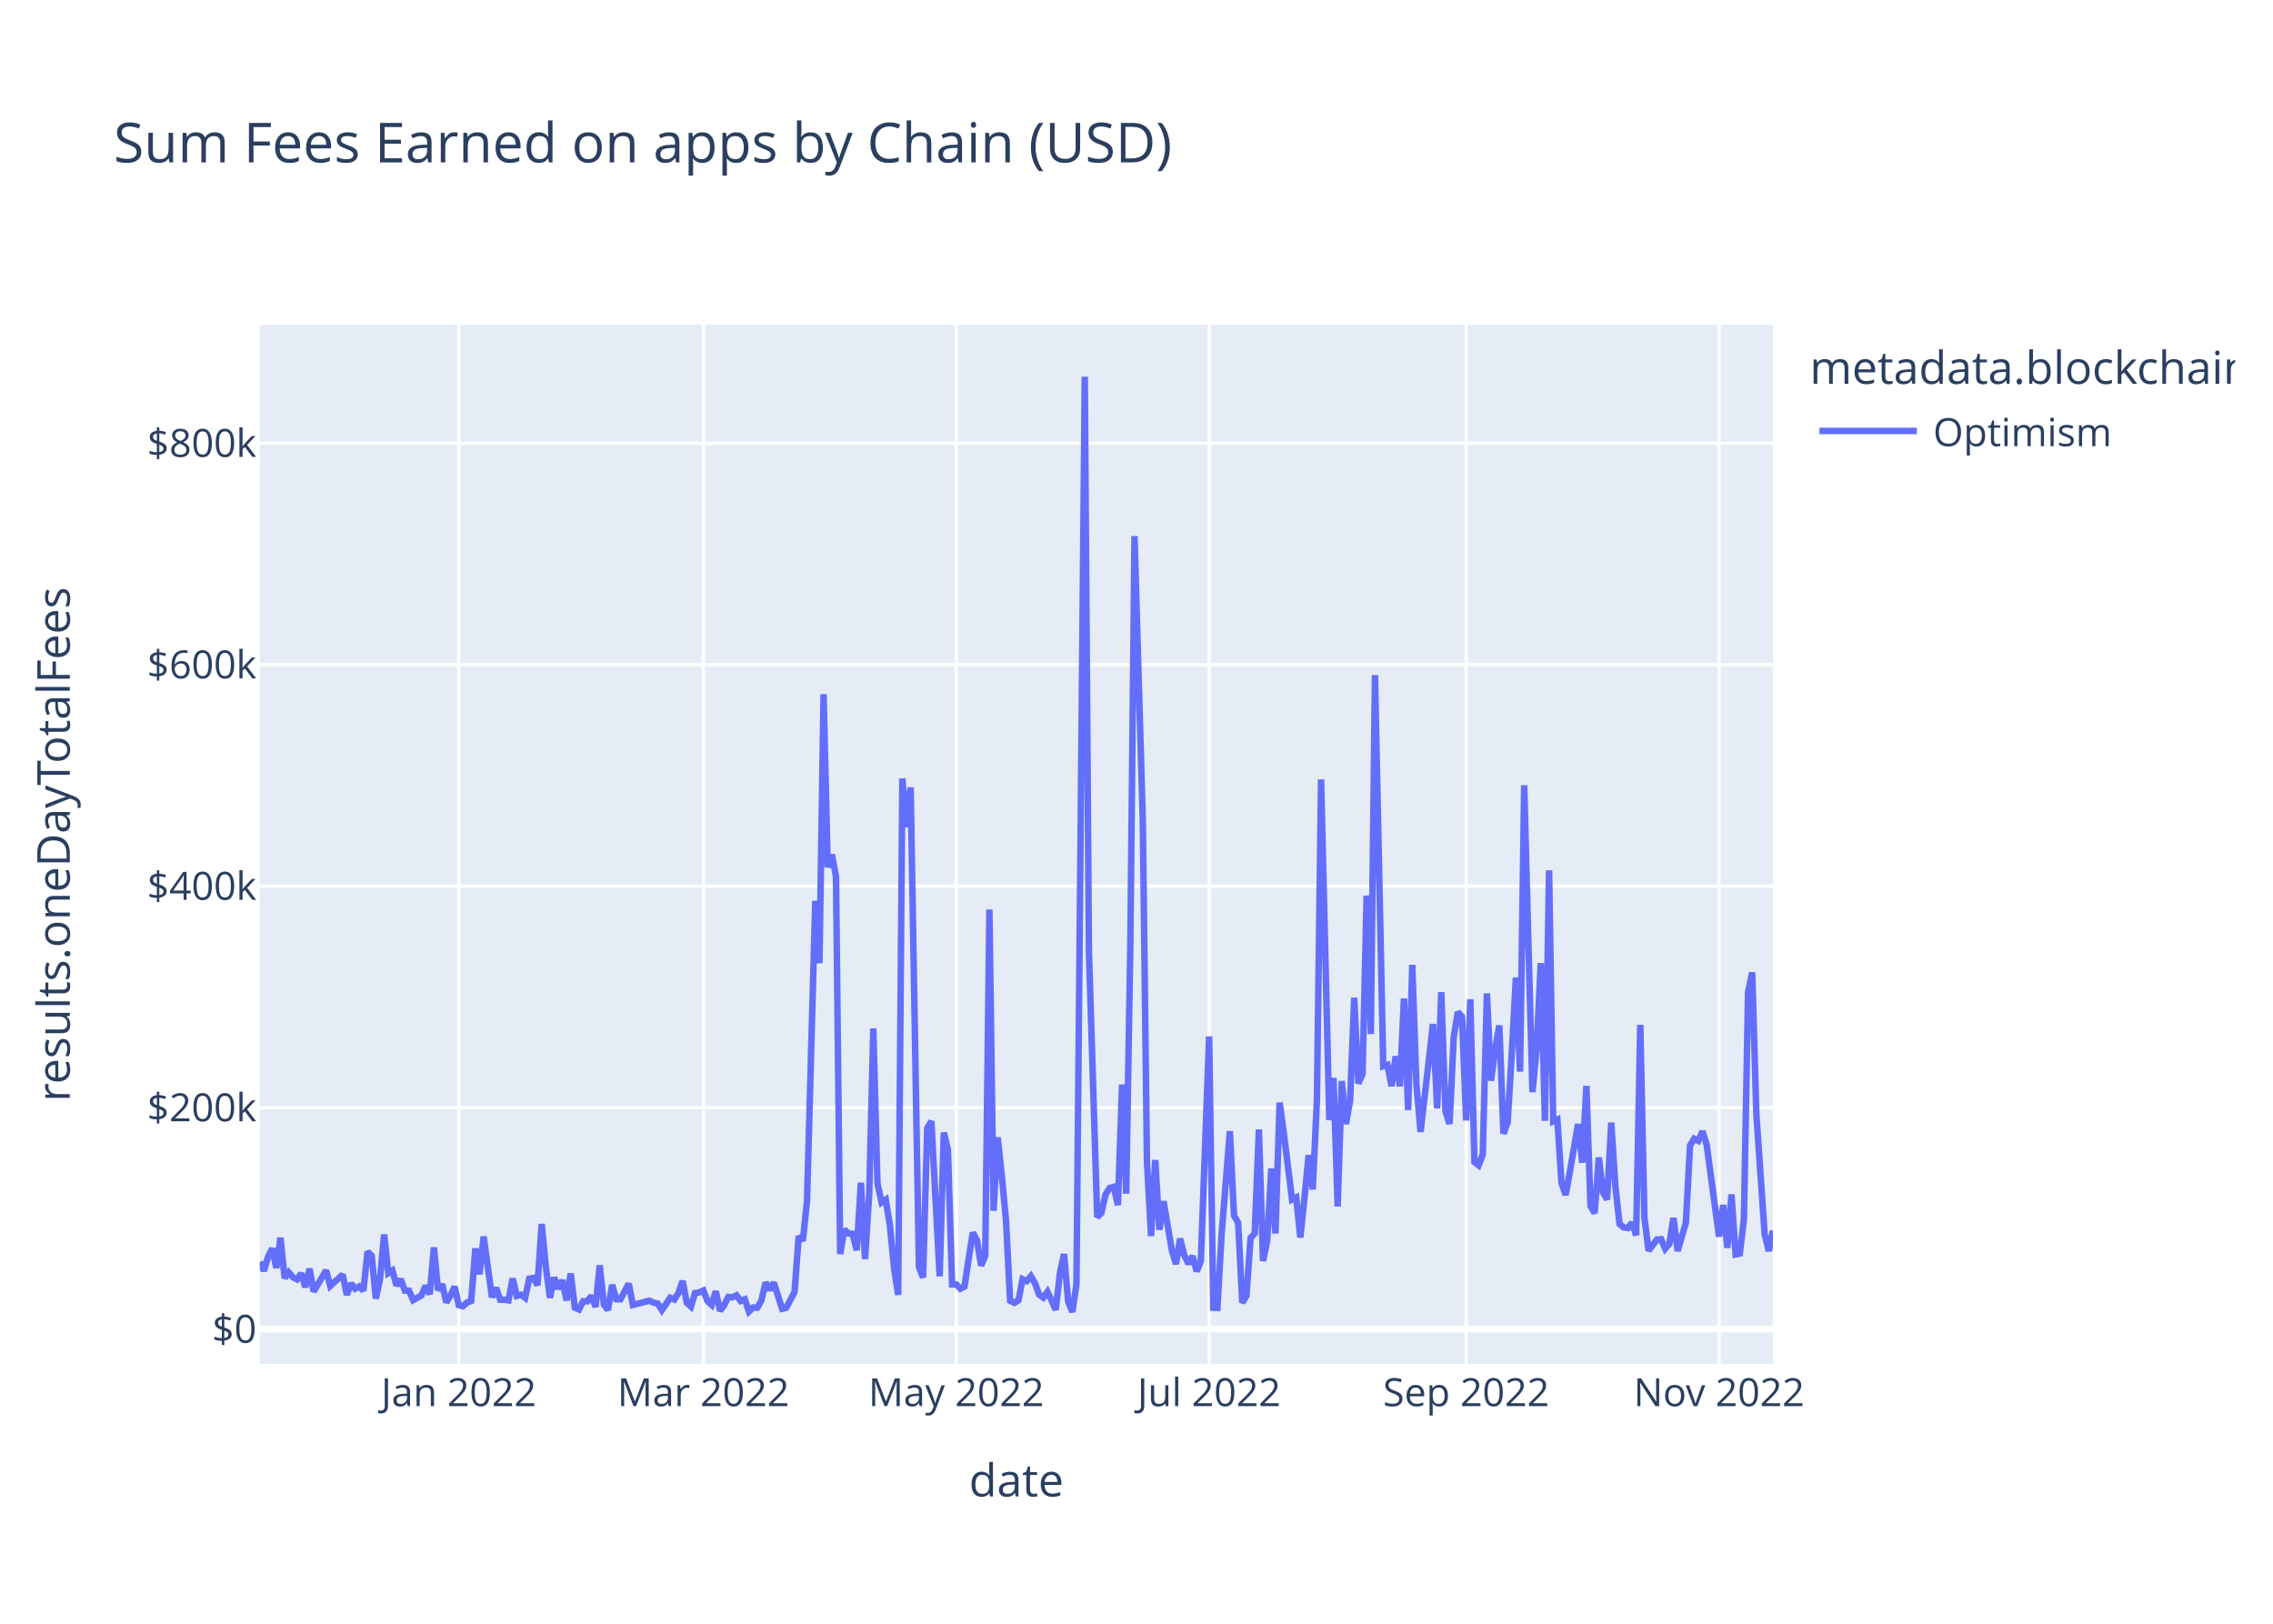
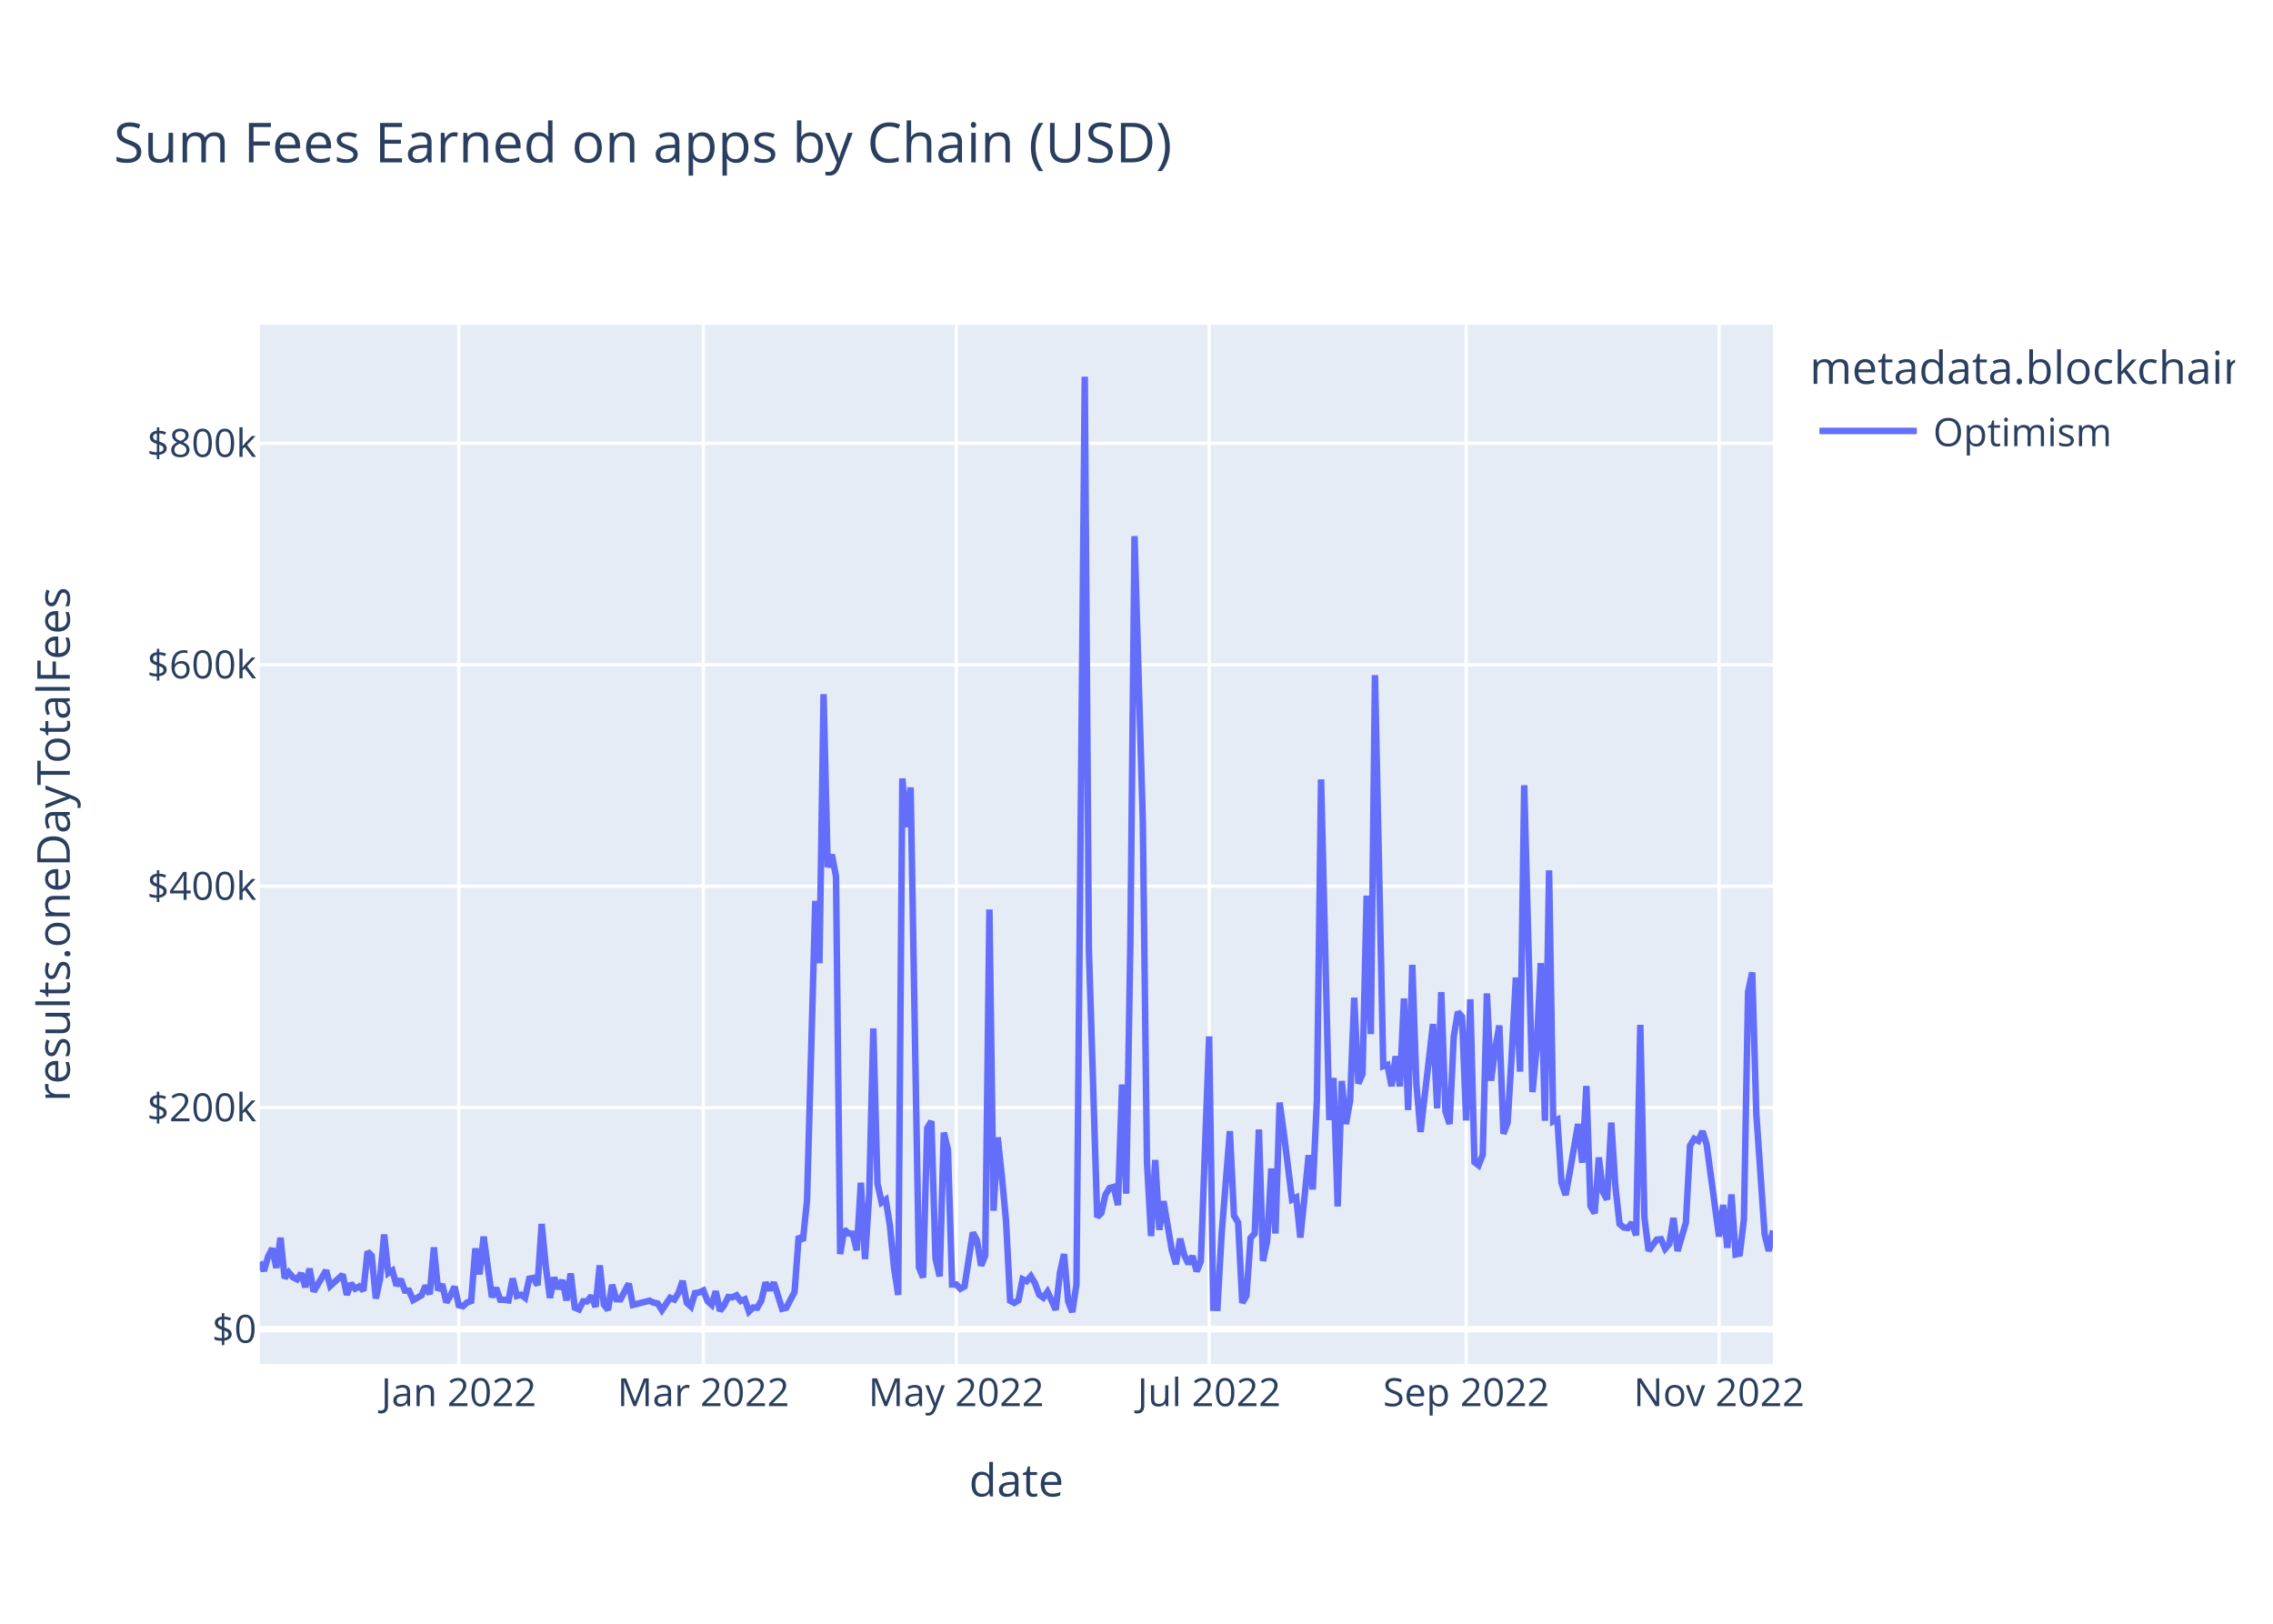
<svg xmlns="http://www.w3.org/2000/svg" class="main-svg" width="700" height="500" style="" viewBox="0 0 700 500">
  <rect x="0" y="0" width="700" height="500" style="fill: rgb(255, 255, 255); fill-opacity: 1;" />
-   <defs id="defs-6c85e2">
+   <defs id="defs-5ad576">
    <g class="clips">
-       <clipPath id="clip6c85e2xyplot" class="plotclip">
+       <clipPath id="clip5ad576xyplot" class="plotclip">
        <rect width="466" height="320" />
      </clipPath>
-       <clipPath class="axesclip" id="clip6c85e2x">
+       <clipPath class="axesclip" id="clip5ad576x">
        <rect x="80" y="0" width="466" height="500" />
      </clipPath>
-       <clipPath class="axesclip" id="clip6c85e2y">
+       <clipPath class="axesclip" id="clip5ad576y">
        <rect x="0" y="100" width="700" height="320" />
      </clipPath>
-       <clipPath class="axesclip" id="clip6c85e2xy">
+       <clipPath class="axesclip" id="clip5ad576xy">
        <rect x="80" y="100" width="466" height="320" />
      </clipPath>
    </g>
    <g class="gradients" />
    <g class="patterns" />
  </defs>
  <g class="bglayer">
    <rect class="bg" x="80" y="100" width="466" height="320" style="fill: rgb(229, 236, 246); fill-opacity: 1; stroke-width: 0;" />
  </g>
  <g class="layer-below">
    <g class="imagelayer" />
    <g class="shapelayer" />
  </g>
  <g class="cartesianlayer">
    <g class="subplot xy">
      <g class="layer-subplot">
        <g class="shapelayer" />
        <g class="imagelayer" />
      </g>
      <g class="minor-gridlayer">
        <g class="x" />
        <g class="y" />
      </g>
      <g class="gridlayer">
        <g class="x">
          <path class="xgrid crisp" transform="translate(141.28,0)" d="M0,100v320" style="stroke: rgb(255, 255, 255); stroke-opacity: 1; stroke-width: 1px;" />
          <path class="xgrid crisp" transform="translate(216.61,0)" d="M0,100v320" style="stroke: rgb(255, 255, 255); stroke-opacity: 1; stroke-width: 1px;" />
          <path class="xgrid crisp" transform="translate(294.49,0)" d="M0,100v320" style="stroke: rgb(255, 255, 255); stroke-opacity: 1; stroke-width: 1px;" />
          <path class="xgrid crisp" transform="translate(372.37,0)" d="M0,100v320" style="stroke: rgb(255, 255, 255); stroke-opacity: 1; stroke-width: 1px;" />
          <path class="xgrid crisp" transform="translate(451.52,0)" d="M0,100v320" style="stroke: rgb(255, 255, 255); stroke-opacity: 1; stroke-width: 1px;" />
          <path class="xgrid crisp" transform="translate(529.4,0)" d="M0,100v320" style="stroke: rgb(255, 255, 255); stroke-opacity: 1; stroke-width: 1px;" />
        </g>
        <g class="y">
          <path class="ygrid crisp" transform="translate(0,341.08)" d="M80,0h466" style="stroke: rgb(255, 255, 255); stroke-opacity: 1; stroke-width: 1px;" />
          <path class="ygrid crisp" transform="translate(0,272.88)" d="M80,0h466" style="stroke: rgb(255, 255, 255); stroke-opacity: 1; stroke-width: 1px;" />
          <path class="ygrid crisp" transform="translate(0,204.69)" d="M80,0h466" style="stroke: rgb(255, 255, 255); stroke-opacity: 1; stroke-width: 1px;" />
          <path class="ygrid crisp" transform="translate(0,136.49)" d="M80,0h466" style="stroke: rgb(255, 255, 255); stroke-opacity: 1; stroke-width: 1px;" />
        </g>
      </g>
      <g class="zerolinelayer">
        <path class="yzl zl crisp" transform="translate(0,409.28)" d="M80,0h466" style="stroke: rgb(255, 255, 255); stroke-opacity: 1; stroke-width: 2px;" />
      </g>
      <path class="xlines-below" />
      <path class="ylines-below" />
      <g class="overlines-below" />
      <g class="xaxislayer-below" />
      <g class="yaxislayer-below" />
      <g class="overaxes-below" />
-       <g class="plot" transform="translate(80,100)" clip-path="url(#clip6c85e2xyplot)">
+       <g class="plot" transform="translate(80,100)" clip-path="url(#clip5ad576xyplot)">
        <g class="scatterlayer mlayer">
-           <g class="trace scatter trace04de56" style="stroke-miterlimit: 2; opacity: 1;">
+           <g class="trace scatter tracebbc1b0" style="stroke-miterlimit: 2; opacity: 1;">
            <g class="fills" />
            <g class="errorbars" />
            <g class="lines">
-               <path class="js-line" d="M0,288.59L1.28,291.34L2.55,287L3.83,284.43L5.11,290.43L6.38,281.13L7.66,293.58L8.94,291.83L10.21,293.32L11.49,293.96L12.77,292.11L14.04,296.36L15.32,290.66L16.6,297.69L17.87,295.54L20.43,291.19L21.7,295.99L25.53,292.51L26.81,298.72L28.09,295.22L29.36,296.83L30.64,296.14L31.92,297.42L33.19,285.43L34.47,286.66L35.75,299.87L37.02,293.92L38.3,280.14L39.58,292.04L40.85,291.25L42.13,295.86L43.41,293.93L44.68,297.41L45.96,297.44L47.24,300.34L49.79,298.89L51.07,295.92L52.35,298.52L53.62,284.11L54.9,297.31L56.18,295.47L57.45,301.05L58.73,298.94L60.01,296.2L61.28,301.91L62.56,302.23L63.84,301.08L65.11,300.61L66.39,284.42L67.67,292.4L68.94,280.78L71.5,299.45L72.77,296.58L74.05,300.22L75.33,300.24L76.6,300.43L77.88,293.69L79.16,299.05L80.43,298.69L81.71,299.63L82.99,293.76L84.26,293.51L85.54,295.75L86.82,276.9L88.09,290.07L89.37,299.64L90.65,293.38L91.92,296.84L93.2,294.23L94.48,300.45L95.75,292.14L97.03,302.68L98.31,303.21L99.58,300.7L100.86,300.7L102.14,299.05L103.41,302.43L104.69,289.63L105.97,301.72L107.24,303.37L108.52,295.64L109.8,300.06L111.07,300.11L113.63,295.28L114.9,301.82L120.01,300.53L121.29,301.12L122.56,301.4L123.84,303.42L126.39,299.64L127.67,300.17L128.95,298.11L130.22,294.43L131.5,301.16L132.78,302.33L134.05,298.17L135.33,297.97L136.61,297.38L137.88,300.62L139.16,301.79L140.44,297.62L141.72,303.63L142.99,301.96L144.27,299.38L145.55,299.49L146.82,298.87L148.1,300.61L149.38,300.1L150.65,303.87L151.93,302.62L153.21,302.69L154.48,300.47L155.76,294.93L157.04,297.22L158.31,294.94L160.87,303.01L162.14,302.7L164.7,297.82L165.97,280.69L167.25,282.05L168.53,269.8L171.08,177.42L172.36,196.61L173.63,113.76L174.91,167.03L176.19,163.17L177.46,169.92L178.74,286.16L180.02,278.6L181.29,279.82L182.57,279.91L183.85,285L185.12,264.21L186.4,287.71L187.68,267.8L188.95,216.69L190.23,264.42L191.51,270.26L192.78,269.42L194.06,277.4L195.34,290.48L196.61,298.74L197.89,139.73L199.17,154.68L200.44,142.47L203,290.23L204.27,293.39L205.55,247.38L206.83,245.26L209.38,293.03L210.66,248.76L211.93,254.05L213.21,295.52L214.49,295.51L215.76,296.83L217.04,296.14L218.32,287.59L219.59,279.54L220.87,281.96L222.15,289.72L223.42,286.64L224.7,180.07L225.98,272.82L227.25,250.24L228.53,262.2L229.81,275.83L231.08,300.53L232.36,301.18L233.64,300.42L234.92,293.91L236.19,294.5L237.47,292.99L238.75,295.18L240.02,298.67L241.3,299.58L242.58,297.78L243.85,300.46L245.13,303.35L246.41,292.06L247.68,286.17L248.96,300.76L250.24,304L251.51,295.52L254.07,16L255.34,192.62L257.9,274.77L259.17,273.54L260.45,267.84L261.73,265.81L263,265.48L264.28,271.09L265.56,233.95L266.83,267.57L268.11,190.2L269.39,65.08L271.94,152.69L273.22,257.76L274.49,280.62L275.77,257.2L277.05,278.7L278.32,269.9L280.88,284.96L282.15,289.26L283.43,281.42L284.71,286.51L285.98,289.15L287.26,286.79L288.54,291.48L289.81,288.38L292.37,219.15L293.64,302.7L294.92,302.74L296.2,280.24L298.75,248.32L300.03,274.32L301.3,276.5L302.58,301.18L303.86,298.99L305.13,281.21L306.41,279.8L307.69,247.82L308.96,288.29L310.24,282.2L311.52,259.82L312.79,279.82L314.07,239.53L315.35,248.76L317.9,269.37L319.18,268.74L320.45,281.07L321.73,268.81L323.01,255.72L324.28,266.27L325.56,238.8L326.84,140.01L329.39,244.9L330.67,231.94L331.95,271.5L333.22,232.88L334.5,246.13L335.78,238.9L337.05,207.22L338.33,233.64L339.61,230.74L340.88,175.78L342.16,218.42L343.44,107.89L345.99,228.32L347.27,227.91L348.54,234.44L349.82,225.25L351.1,234.51L352.37,207.46L353.65,241.83L354.93,197.11L356.2,233.89L357.48,248.55L361.31,215.33L362.59,241.31L363.86,205.5L365.14,242.17L366.42,246.1L367.69,219.33L368.97,211.64L370.25,213.07L371.52,245.04L372.8,207.71L374.08,257.87L375.35,258.84L376.63,255.56L377.91,205.91L379.18,232.79L380.46,223.07L381.74,215.77L383.01,249.11L384.29,245.66L385.57,224.45L386.84,201.01L388.12,229.99L389.4,141.8L390.67,189.8L391.95,236.29L393.23,222.74L394.5,196.57L395.78,245.13L397.06,168.01L398.33,245.31L399.61,244.75L400.89,264.24L402.16,267.97L403.44,260.91L405.99,246.13L407.27,258.03L408.55,234.39L409.82,271.37L411.1,273.59L412.38,256.42L413.65,267.13L414.93,269.37L416.21,245.69L417.48,265.32L418.76,276.89L420.04,277.98L421.32,278.15L422.59,276.5L423.87,280.4L425.15,215.59L426.42,274.94L427.7,285.13L430.25,281.7L431.53,281.59L432.81,284.51L434.08,283.06L435.36,275.05L436.64,285.23L439.19,276.5L440.47,252.77L441.74,250.66L443.02,251.3L444.3,248.35L445.57,252.38L449.4,280.78L450.68,271.04L451.96,284.26L453.23,267.81L454.51,286.29L455.79,286.02L457.06,275.5L458.34,205.49L459.62,199.45L460.89,243.14L463.45,280.12L464.72,285.22L466,278.94" style="vector-effect: non-scaling-stroke; fill: none; stroke: rgb(99, 110, 250); stroke-opacity: 1; stroke-width: 2px; opacity: 1;" />
+               <path class="js-line" d="M0,288.59L1.28,291.34L2.55,287L3.83,284.43L5.11,290.43L6.38,281.13L7.66,293.58L8.94,291.83L10.21,293.32L11.49,293.96L12.77,292.11L14.04,296.36L15.32,290.66L16.6,297.69L17.87,295.54L20.43,291.19L21.7,295.99L25.53,292.51L26.81,298.72L28.09,295.22L29.36,296.83L30.64,296.14L31.92,297.42L33.19,285.43L34.47,286.66L35.75,299.87L37.02,293.92L38.3,280.14L39.58,292.04L40.85,291.25L42.13,295.86L43.41,293.93L44.68,297.41L45.96,297.44L47.24,300.34L49.79,298.89L51.07,295.92L52.35,298.52L53.62,284.11L54.9,297.31L56.18,295.47L57.45,301.05L58.73,298.94L60.01,296.2L61.28,301.91L62.56,302.23L63.84,301.08L65.11,300.61L66.39,284.42L67.67,292.4L68.94,280.78L71.5,299.45L72.77,296.58L74.05,300.22L75.33,300.24L76.6,300.43L77.88,293.69L79.16,299.05L80.43,298.69L81.71,299.63L82.99,293.76L84.26,293.51L85.54,295.75L86.82,276.9L88.09,290.07L89.37,299.64L90.65,293.38L91.92,296.84L93.2,294.23L94.48,300.45L95.75,292.14L97.03,302.68L98.31,303.21L99.58,300.7L100.86,300.7L102.14,299.05L103.41,302.43L104.69,289.63L105.97,301.72L107.24,303.37L108.52,295.64L109.8,300.06L111.07,300.11L113.63,295.28L114.9,301.82L120.01,300.53L121.29,301.12L122.56,301.4L123.84,303.42L126.39,299.64L127.67,300.17L128.95,298.11L130.22,294.43L131.5,301.16L132.78,302.33L134.05,298.17L135.33,297.97L136.61,297.38L137.88,300.62L139.16,301.79L140.44,297.62L141.72,303.63L142.99,301.96L144.27,299.38L145.55,299.49L146.82,298.87L148.1,300.61L149.38,300.1L150.65,303.87L151.93,302.62L153.21,302.69L154.48,300.47L155.76,294.93L157.04,297.22L158.31,294.94L160.87,303.01L162.14,302.7L164.7,297.82L165.97,280.69L167.25,282.05L168.53,269.8L171.08,177.42L172.36,196.61L173.63,113.76L174.91,167.03L176.19,163.17L177.46,169.92L178.74,286.16L180.02,278.6L181.29,279.82L182.57,279.91L183.85,285L185.12,264.21L186.4,287.71L187.68,267.8L188.95,216.69L190.23,264.42L191.51,270.26L192.78,269.42L194.06,277.4L195.34,290.48L196.61,298.74L197.89,139.73L199.17,154.68L200.44,142.47L203,290.23L204.27,293.39L205.55,247.38L206.83,245.26L208.1,287.48L209.38,293.03L210.66,248.76L211.93,254.05L213.21,295.52L214.49,295.51L215.76,296.83L217.04,296.14L219.59,279.54L220.87,281.96L222.15,289.72L223.42,286.64L224.7,180.07L225.98,272.82L227.25,250.24L228.53,262.2L229.81,275.83L231.08,300.53L232.36,301.18L233.64,300.42L234.92,293.91L236.19,294.5L237.47,292.99L238.75,295.18L240.02,298.67L241.3,299.58L242.58,297.78L243.85,300.46L245.13,303.35L246.41,292.06L247.68,286.17L248.96,300.76L250.24,304L251.51,295.52L254.07,16L255.34,192.62L257.9,274.77L259.17,273.54L260.45,267.84L261.73,265.81L263,265.48L264.28,271.09L265.56,233.95L266.83,267.57L268.11,190.2L269.39,65.08L271.94,152.69L273.22,257.76L274.49,280.62L275.77,257.2L277.05,278.7L278.32,269.9L280.88,284.96L282.15,289.26L283.43,281.42L284.71,286.51L285.98,289.15L287.26,286.79L288.54,291.48L289.81,288.38L292.37,219.15L293.64,302.7L294.92,302.74L296.2,280.24L298.75,248.32L300.03,274.32L301.3,276.5L302.58,301.18L303.86,298.99L305.13,281.21L306.41,279.8L307.69,247.82L308.96,288.29L310.24,282.2L311.52,259.82L312.79,279.82L314.07,239.53L315.35,248.76L317.9,269.37L319.18,268.74L320.45,281.07L321.73,268.81L323.01,255.72L324.28,266.27L325.56,238.8L326.84,140.01L329.39,244.9L330.67,231.94L331.95,271.5L333.22,232.88L334.5,246.13L335.78,238.9L337.05,207.22L338.33,233.64L339.61,230.74L340.88,175.78L342.16,218.42L343.44,107.89L345.99,228.32L347.27,227.91L348.54,234.44L349.82,225.25L351.1,234.51L352.37,207.46L353.65,241.83L354.93,197.11L356.2,233.89L357.48,248.55L361.31,215.33L362.59,241.31L363.86,205.5L365.14,242.17L366.42,246.1L367.69,219.33L368.97,211.64L370.25,213.07L371.52,245.04L372.8,207.71L374.08,257.87L375.35,258.84L376.63,255.56L377.91,205.91L379.18,232.79L380.46,223.07L381.74,215.77L383.01,249.11L384.29,245.66L385.57,224.45L386.84,201.01L388.12,229.99L389.4,141.8L390.67,189.8L391.95,236.29L393.23,222.74L394.5,196.57L395.78,245.13L397.06,168.01L398.33,245.31L399.61,244.75L400.89,264.24L402.16,267.97L403.44,260.91L405.99,246.13L407.27,258.03L408.55,234.39L409.82,271.37L411.1,273.59L412.38,256.42L413.65,267.13L414.93,269.37L416.21,245.69L417.48,265.32L418.76,276.89L420.04,277.98L421.32,278.15L422.59,276.5L423.87,280.4L425.15,215.59L426.42,274.94L427.7,285.13L430.25,281.7L431.53,281.59L432.81,284.51L434.08,283.06L435.36,275.05L436.64,285.23L439.19,276.5L440.47,252.77L441.74,250.66L443.02,251.3L444.3,248.35L445.57,252.38L449.4,280.78L450.68,271.04L451.96,284.26L453.23,267.81L454.51,286.29L455.79,286.02L457.06,275.5L458.34,205.49L459.62,199.45L460.89,243.14L463.45,280.12L464.72,285.22L466,278.94" style="vector-effect: non-scaling-stroke; fill: none; stroke: rgb(99, 110, 250); stroke-opacity: 1; stroke-width: 2px; opacity: 1;" />
            </g>
            <g class="points" />
            <g class="text" />
          </g>
        </g>
      </g>
      <g class="overplot" />
      <path class="xlines-above crisp" d="M0,0" style="fill: none;" />
      <path class="ylines-above crisp" d="M0,0" style="fill: none;" />
      <g class="overlines-above" />
      <g class="xaxislayer-above">
        <g class="xtick">
          <text text-anchor="middle" x="0" y="433" transform="translate(141.28,0)" style="font-family: 'Open Sans', verdana, arial, sans-serif; font-size: 12px; fill: rgb(42, 63, 95); fill-opacity: 1; white-space: pre; opacity: 1;">Jan 2022</text>
        </g>
        <g class="xtick">
          <text text-anchor="middle" x="0" y="433" style="font-family: 'Open Sans', verdana, arial, sans-serif; font-size: 12px; fill: rgb(42, 63, 95); fill-opacity: 1; white-space: pre; opacity: 1;" transform="translate(216.61,0)">Mar 2022</text>
        </g>
        <g class="xtick">
          <text text-anchor="middle" x="0" y="433" style="font-family: 'Open Sans', verdana, arial, sans-serif; font-size: 12px; fill: rgb(42, 63, 95); fill-opacity: 1; white-space: pre; opacity: 1;" transform="translate(294.49,0)">May 2022</text>
        </g>
        <g class="xtick">
          <text text-anchor="middle" x="0" y="433" style="font-family: 'Open Sans', verdana, arial, sans-serif; font-size: 12px; fill: rgb(42, 63, 95); fill-opacity: 1; white-space: pre; opacity: 1;" transform="translate(372.37,0)">Jul 2022</text>
        </g>
        <g class="xtick">
          <text text-anchor="middle" x="0" y="433" style="font-family: 'Open Sans', verdana, arial, sans-serif; font-size: 12px; fill: rgb(42, 63, 95); fill-opacity: 1; white-space: pre; opacity: 1;" transform="translate(451.52,0)">Sep 2022</text>
        </g>
        <g class="xtick">
          <text text-anchor="middle" x="0" y="433" style="font-family: 'Open Sans', verdana, arial, sans-serif; font-size: 12px; fill: rgb(42, 63, 95); fill-opacity: 1; white-space: pre; opacity: 1;" transform="translate(529.4,0)">Nov 2022</text>
        </g>
      </g>
      <g class="yaxislayer-above">
        <g class="ytick">
          <text text-anchor="end" x="79" y="4.2" transform="translate(0,409.28)" style="font-family: 'Open Sans', verdana, arial, sans-serif; font-size: 12px; fill: rgb(42, 63, 95); fill-opacity: 1; white-space: pre; opacity: 1;">$0</text>
        </g>
        <g class="ytick">
          <text text-anchor="end" x="79" y="4.2" style="font-family: 'Open Sans', verdana, arial, sans-serif; font-size: 12px; fill: rgb(42, 63, 95); fill-opacity: 1; white-space: pre; opacity: 1;" transform="translate(0,341.08)">$200k</text>
        </g>
        <g class="ytick">
          <text text-anchor="end" x="79" y="4.2" style="font-family: 'Open Sans', verdana, arial, sans-serif; font-size: 12px; fill: rgb(42, 63, 95); fill-opacity: 1; white-space: pre; opacity: 1;" transform="translate(0,272.88)">$400k</text>
        </g>
        <g class="ytick">
          <text text-anchor="end" x="79" y="4.2" style="font-family: 'Open Sans', verdana, arial, sans-serif; font-size: 12px; fill: rgb(42, 63, 95); fill-opacity: 1; white-space: pre; opacity: 1;" transform="translate(0,204.69)">$600k</text>
        </g>
        <g class="ytick">
          <text text-anchor="end" x="79" y="4.2" style="font-family: 'Open Sans', verdana, arial, sans-serif; font-size: 12px; fill: rgb(42, 63, 95); fill-opacity: 1; white-space: pre; opacity: 1;" transform="translate(0,136.49)">$800k</text>
        </g>
      </g>
      <g class="overaxes-above" />
    </g>
  </g>
  <g class="polarlayer" />
  <g class="smithlayer" />
  <g class="ternarylayer" />
  <g class="geolayer" />
  <g class="funnelarealayer" />
  <g class="pielayer" />
  <g class="iciclelayer" />
  <g class="treemaplayer" />
  <g class="sunburstlayer" />
  <g class="glimages" />
-   <defs id="topdefs-6c85e2">
+   <defs id="topdefs-5ad576">
    <g class="clips" />
-     <clipPath id="legend6c85e2">
+     <clipPath id="legend5ad576">
      <rect width="133" height="48" x="0" y="0" />
    </clipPath>
  </defs>
  <g class="layer-above">
    <g class="imagelayer" />
    <g class="shapelayer" />
  </g>
  <g class="infolayer">
    <g class="legend" pointer-events="all" transform="translate(555.32,100)">
      <rect class="bg" shape-rendering="crispEdges" style="stroke: rgb(68, 68, 68); stroke-opacity: 1; fill: rgb(255, 255, 255); fill-opacity: 1; stroke-width: 0px;" width="133" height="48" x="0" y="0" />
-       <g class="scrollbox" transform="" clip-path="url(#legend6c85e2)">
+       <g class="scrollbox" transform="" clip-path="url(#legend5ad576)">
        <text class="legendtitletext" text-anchor="start" x="2" y="18.2" style="font-family: 'Open Sans', verdana, arial, sans-serif; font-size: 14px; fill: rgb(42, 63, 95); fill-opacity: 1; white-space: pre;">metadata.blockchain</text>
        <g class="groups" transform="">
          <g class="traces" transform="translate(0,32.7)" style="opacity: 1;">
            <text class="legendtext" text-anchor="start" x="40" y="4.68" style="font-family: 'Open Sans', verdana, arial, sans-serif; font-size: 12px; fill: rgb(42, 63, 95); fill-opacity: 1; white-space: pre;">Optimism</text>
            <g class="layers" style="opacity: 1;">
              <g class="legendfill" />
              <g class="legendlines">
                <path class="js-line" d="M5,0h30" style="fill: none; stroke: rgb(99, 110, 250); stroke-opacity: 1; stroke-width: 2px;" />
              </g>
              <g class="legendsymbols">
                <g class="legendpoints" />
              </g>
            </g>
            <rect class="legendtoggle" x="0" y="-9.5" width="90.672" height="19" style="fill: rgb(0, 0, 0); fill-opacity: 0;" />
          </g>
        </g>
      </g>
      <rect class="scrollbar" rx="20" ry="3" width="0" height="0" style="fill: rgb(128, 139, 164); fill-opacity: 1;" x="0" y="0" />
    </g>
    <g class="g-gtitle">
      <text class="gtitle" x="35" y="50" text-anchor="start" dy="0em" style="font-family: 'Open Sans', verdana, arial, sans-serif; font-size: 17px; fill: rgb(42, 63, 95); opacity: 1; font-weight: normal; white-space: pre;">Sum Fees Earned on apps by Chain (USD)</text>
    </g>
    <g class="g-xtitle">
      <text class="xtitle" x="313" y="460.8" text-anchor="middle" style="font-family: 'Open Sans', verdana, arial, sans-serif; font-size: 14px; fill: rgb(42, 63, 95); opacity: 1; font-weight: normal; white-space: pre;">date</text>
    </g>
    <g class="g-ytitle">
      <text class="ytitle" transform="rotate(-90,21.49688,260)" x="21.497" y="260" text-anchor="middle" style="font-family: 'Open Sans', verdana, arial, sans-serif; font-size: 14px; fill: rgb(42, 63, 95); opacity: 1; font-weight: normal; white-space: pre;">results.oneDayTotalFees</text>
    </g>
  </g>
</svg>
